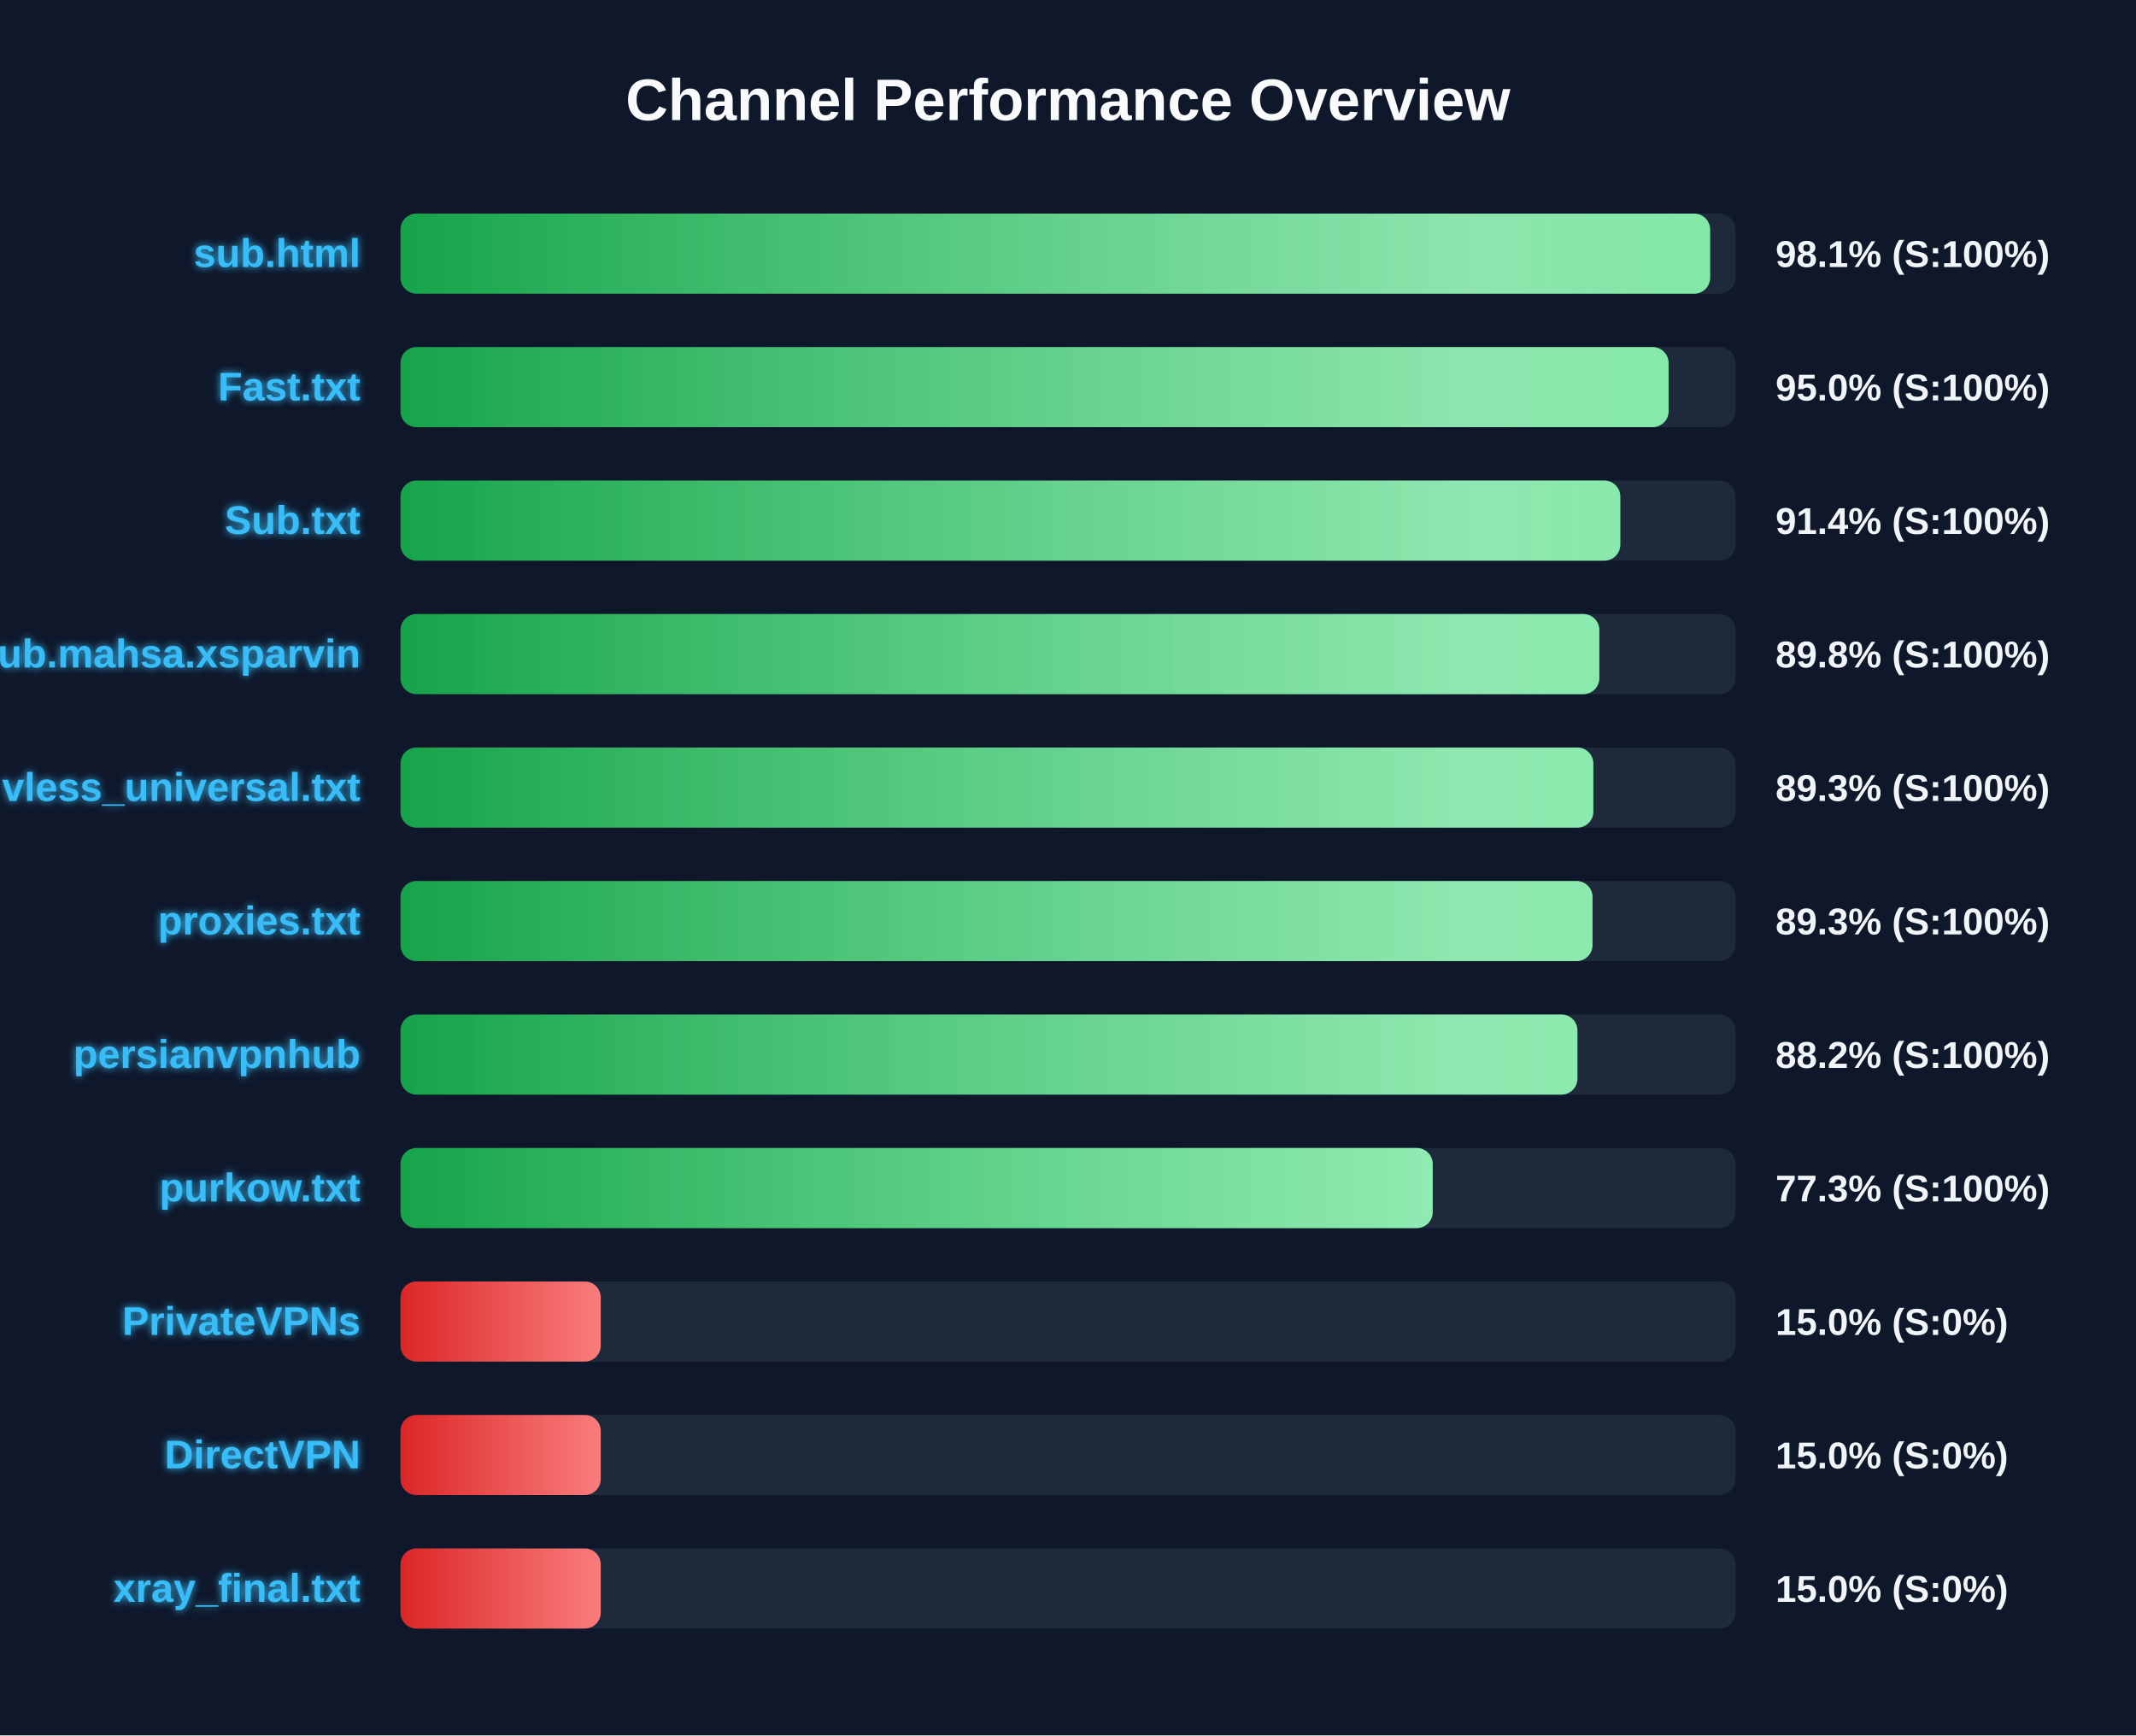
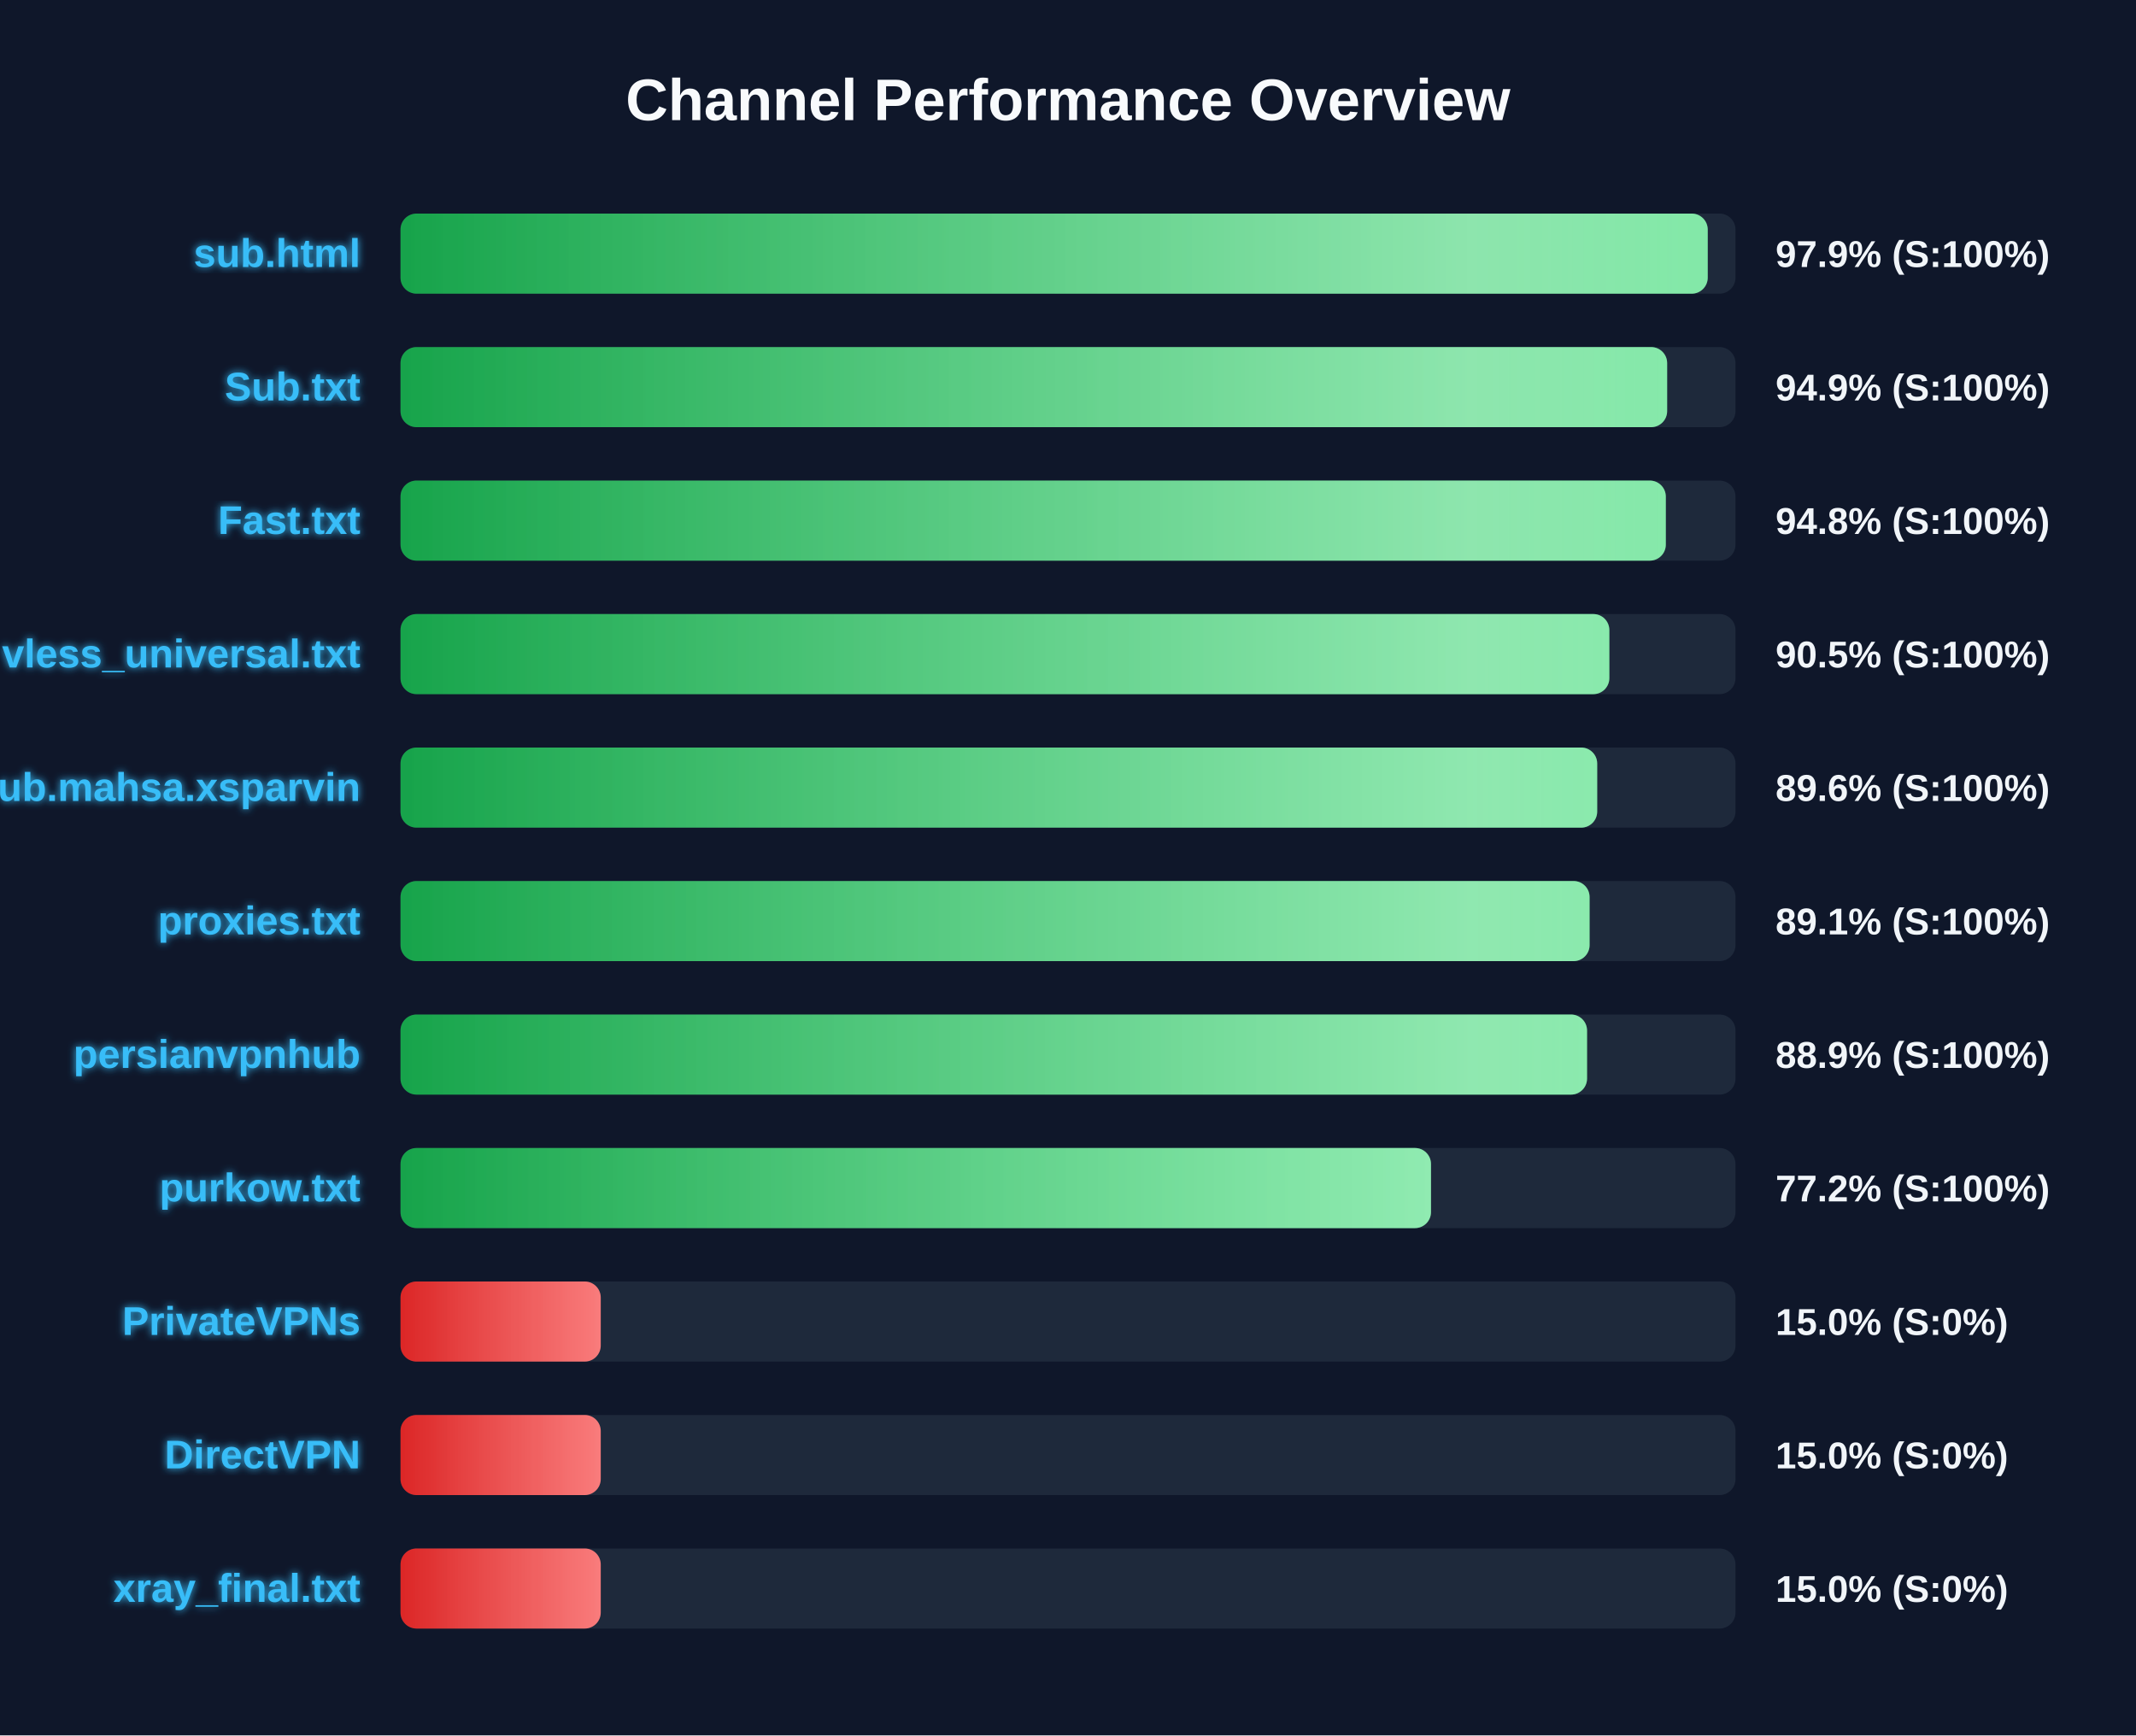
<svg xmlns="http://www.w3.org/2000/svg" width="800" height="650" version="1.1">
  <defs>
    <linearGradient id="grad-green" x1="0%" y1="0%" x2="100%" y2="0%">
      <stop offset="0%" stop-color="#16a34a" />
      <stop offset="100%" stop-color="#4ade80" />
    </linearGradient>
    <linearGradient id="grad-yellow" x1="0%" y1="0%" x2="100%" y2="0%">
      <stop offset="0%" stop-color="#ca8a04" />
      <stop offset="100%" stop-color="#fde047" />
    </linearGradient>
    <linearGradient id="grad-red" x1="0%" y1="0%" x2="100%" y2="0%">
      <stop offset="0%" stop-color="#dc2626" />
      <stop offset="100%" stop-color="#f87171" />
    </linearGradient>
    <linearGradient id="shimmer" x1="0%" y1="0%" x2="100%" y2="0%">
      <stop offset="0%" stop-color="rgba(255,255,255,0)" />
      <stop offset="50%" stop-color="rgba(255,255,255,0.4)" />
      <stop offset="100%" stop-color="rgba(255,255,255,0)" />
    </linearGradient>
    <filter id="glow" x="-20%" y="-20%" width="140%" height="140%">
      <feGaussianBlur stdDeviation="1.5" result="blur" />
      <feComposite in="SourceGraphic" in2="blur" operator="over" />
    </filter>
  </defs>
  <style>
        .bg-rect { fill: #0f172a; }
        .title { font: bold 22px 'Segoe UI', Arial, sans-serif; fill: #f8fafc; }
        .row { font: bold 15px 'Segoe UI', Arial, sans-serif; fill: #38bdf8; filter: url(#glow); }
        .score { font: bold 14px 'Segoe UI', Arial, sans-serif; fill: #f1f5f9; }
        @keyframes shimmer-anim {
            0% { transform: translateX(-100%); }
            100% { transform: translateX(200%); }
        }
        .shimmer-rect {
            animation: shimmer-anim 2.5s infinite linear;
        }
    </style>
  <rect width="100%" height="100%" class="bg-rect" />
  <text x="400" y="45" text-anchor="middle" class="title">Channel Performance Overview</text>
  <rect x="150" y="80" width="500" height="30" fill="#1e293b" rx="6" />
  <clipPath id="clip-0">
-     <rect x="150" y="80" width="490.5" height="30" rx="6" />
+     <rect x="150" y="80" width="489.6" height="30" rx="6" />
  </clipPath>
-   <rect x="150" y="80" width="490.5" height="30" fill="url(#grad-green)" rx="6" />
+   <rect x="150" y="80" width="489.6" height="30" fill="url(#grad-green)" rx="6" />
  <g clip-path="url(#clip-0)">
    <rect x="150" y="80" width="100%" height="30" fill="url(#shimmer)" class="shimmer-rect" />
  </g>
  <text x="135" y="100" text-anchor="end" class="row">sub.html</text>
-   <text x="665" y="100" text-anchor="start" class="score">98.1% (S:100%)</text>
+   <text x="665" y="100" text-anchor="start" class="score">97.9% (S:100%)</text>
  <rect x="150" y="130" width="500" height="30" fill="#1e293b" rx="6" />
  <clipPath id="clip-1">
-     <rect x="150" y="130" width="474.95" height="30" rx="6" />
+     <rect x="150" y="130" width="474.4" height="30" rx="6" />
  </clipPath>
-   <rect x="150" y="130" width="474.95" height="30" fill="url(#grad-green)" rx="6" />
+   <rect x="150" y="130" width="474.4" height="30" fill="url(#grad-green)" rx="6" />
  <g clip-path="url(#clip-1)">
    <rect x="150" y="130" width="100%" height="30" fill="url(#shimmer)" class="shimmer-rect" />
  </g>
-   <text x="135" y="150" text-anchor="end" class="row">Fast.txt</text>
-   <text x="665" y="150" text-anchor="start" class="score">95.0% (S:100%)</text>
+   <text x="135" y="150" text-anchor="end" class="row">Sub.txt</text>
+   <text x="665" y="150" text-anchor="start" class="score">94.9% (S:100%)</text>
  <rect x="150" y="180" width="500" height="30" fill="#1e293b" rx="6" />
  <clipPath id="clip-2">
-     <rect x="150" y="180" width="456.85" height="30" rx="6" />
+     <rect x="150" y="180" width="473.9" height="30" rx="6" />
  </clipPath>
-   <rect x="150" y="180" width="456.85" height="30" fill="url(#grad-green)" rx="6" />
+   <rect x="150" y="180" width="473.9" height="30" fill="url(#grad-green)" rx="6" />
  <g clip-path="url(#clip-2)">
    <rect x="150" y="180" width="100%" height="30" fill="url(#shimmer)" class="shimmer-rect" />
  </g>
-   <text x="135" y="200" text-anchor="end" class="row">Sub.txt</text>
-   <text x="665" y="200" text-anchor="start" class="score">91.4% (S:100%)</text>
+   <text x="135" y="200" text-anchor="end" class="row">Fast.txt</text>
+   <text x="665" y="200" text-anchor="start" class="score">94.8% (S:100%)</text>
  <rect x="150" y="230" width="500" height="30" fill="#1e293b" rx="6" />
  <clipPath id="clip-3">
-     <rect x="150" y="230" width="449.0" height="30" rx="6" />
+     <rect x="150" y="230" width="452.75" height="30" rx="6" />
  </clipPath>
-   <rect x="150" y="230" width="449.0" height="30" fill="url(#grad-green)" rx="6" />
+   <rect x="150" y="230" width="452.75" height="30" fill="url(#grad-green)" rx="6" />
  <g clip-path="url(#clip-3)">
    <rect x="150" y="230" width="100%" height="30" fill="url(#shimmer)" class="shimmer-rect" />
  </g>
-   <text x="135" y="250" text-anchor="end" class="row">Sub.mahsa.xsparvin</text>
-   <text x="665" y="250" text-anchor="start" class="score">89.8% (S:100%)</text>
+   <text x="135" y="250" text-anchor="end" class="row">vless_universal.txt</text>
+   <text x="665" y="250" text-anchor="start" class="score">90.5% (S:100%)</text>
  <rect x="150" y="280" width="500" height="30" fill="#1e293b" rx="6" />
  <clipPath id="clip-4">
-     <rect x="150" y="280" width="446.75" height="30" rx="6" />
+     <rect x="150" y="280" width="448.2" height="30" rx="6" />
  </clipPath>
-   <rect x="150" y="280" width="446.75" height="30" fill="url(#grad-green)" rx="6" />
+   <rect x="150" y="280" width="448.2" height="30" fill="url(#grad-green)" rx="6" />
  <g clip-path="url(#clip-4)">
    <rect x="150" y="280" width="100%" height="30" fill="url(#shimmer)" class="shimmer-rect" />
  </g>
-   <text x="135" y="300" text-anchor="end" class="row">vless_universal.txt</text>
-   <text x="665" y="300" text-anchor="start" class="score">89.3% (S:100%)</text>
+   <text x="135" y="300" text-anchor="end" class="row">Sub.mahsa.xsparvin</text>
+   <text x="665" y="300" text-anchor="start" class="score">89.6% (S:100%)</text>
  <rect x="150" y="330" width="500" height="30" fill="#1e293b" rx="6" />
  <clipPath id="clip-5">
-     <rect x="150" y="330" width="446.45" height="30" rx="6" />
+     <rect x="150" y="330" width="445.35" height="30" rx="6" />
  </clipPath>
-   <rect x="150" y="330" width="446.45" height="30" fill="url(#grad-green)" rx="6" />
+   <rect x="150" y="330" width="445.35" height="30" fill="url(#grad-green)" rx="6" />
  <g clip-path="url(#clip-5)">
    <rect x="150" y="330" width="100%" height="30" fill="url(#shimmer)" class="shimmer-rect" />
  </g>
  <text x="135" y="350" text-anchor="end" class="row">proxies.txt</text>
-   <text x="665" y="350" text-anchor="start" class="score">89.3% (S:100%)</text>
+   <text x="665" y="350" text-anchor="start" class="score">89.1% (S:100%)</text>
  <rect x="150" y="380" width="500" height="30" fill="#1e293b" rx="6" />
  <clipPath id="clip-6">
-     <rect x="150" y="380" width="440.8" height="30" rx="6" />
+     <rect x="150" y="380" width="444.4" height="30" rx="6" />
  </clipPath>
-   <rect x="150" y="380" width="440.8" height="30" fill="url(#grad-green)" rx="6" />
+   <rect x="150" y="380" width="444.4" height="30" fill="url(#grad-green)" rx="6" />
  <g clip-path="url(#clip-6)">
    <rect x="150" y="380" width="100%" height="30" fill="url(#shimmer)" class="shimmer-rect" />
  </g>
  <text x="135" y="400" text-anchor="end" class="row">persianvpnhub</text>
-   <text x="665" y="400" text-anchor="start" class="score">88.2% (S:100%)</text>
+   <text x="665" y="400" text-anchor="start" class="score">88.9% (S:100%)</text>
  <rect x="150" y="430" width="500" height="30" fill="#1e293b" rx="6" />
  <clipPath id="clip-7">
-     <rect x="150" y="430" width="386.6" height="30" rx="6" />
+     <rect x="150" y="430" width="385.95" height="30" rx="6" />
  </clipPath>
-   <rect x="150" y="430" width="386.6" height="30" fill="url(#grad-green)" rx="6" />
+   <rect x="150" y="430" width="385.95" height="30" fill="url(#grad-green)" rx="6" />
  <g clip-path="url(#clip-7)">
    <rect x="150" y="430" width="100%" height="30" fill="url(#shimmer)" class="shimmer-rect" />
  </g>
  <text x="135" y="450" text-anchor="end" class="row">purkow.txt</text>
-   <text x="665" y="450" text-anchor="start" class="score">77.3% (S:100%)</text>
+   <text x="665" y="450" text-anchor="start" class="score">77.2% (S:100%)</text>
  <rect x="150" y="480" width="500" height="30" fill="#1e293b" rx="6" />
  <clipPath id="clip-8">
    <rect x="150" y="480" width="75.0" height="30" rx="6" />
  </clipPath>
  <rect x="150" y="480" width="75.0" height="30" fill="url(#grad-red)" rx="6" />
  <g clip-path="url(#clip-8)">
    <rect x="150" y="480" width="100%" height="30" fill="url(#shimmer)" class="shimmer-rect" />
  </g>
  <text x="135" y="500" text-anchor="end" class="row">PrivateVPNs</text>
  <text x="665" y="500" text-anchor="start" class="score">15.0% (S:0%)</text>
  <rect x="150" y="530" width="500" height="30" fill="#1e293b" rx="6" />
  <clipPath id="clip-9">
    <rect x="150" y="530" width="75.0" height="30" rx="6" />
  </clipPath>
  <rect x="150" y="530" width="75.0" height="30" fill="url(#grad-red)" rx="6" />
  <g clip-path="url(#clip-9)">
    <rect x="150" y="530" width="100%" height="30" fill="url(#shimmer)" class="shimmer-rect" />
  </g>
  <text x="135" y="550" text-anchor="end" class="row">DirectVPN</text>
  <text x="665" y="550" text-anchor="start" class="score">15.0% (S:0%)</text>
  <rect x="150" y="580" width="500" height="30" fill="#1e293b" rx="6" />
  <clipPath id="clip-10">
    <rect x="150" y="580" width="75.0" height="30" rx="6" />
  </clipPath>
  <rect x="150" y="580" width="75.0" height="30" fill="url(#grad-red)" rx="6" />
  <g clip-path="url(#clip-10)">
    <rect x="150" y="580" width="100%" height="30" fill="url(#shimmer)" class="shimmer-rect" />
  </g>
  <text x="135" y="600" text-anchor="end" class="row">xray_final.txt</text>
  <text x="665" y="600" text-anchor="start" class="score">15.0% (S:0%)</text>
</svg>
